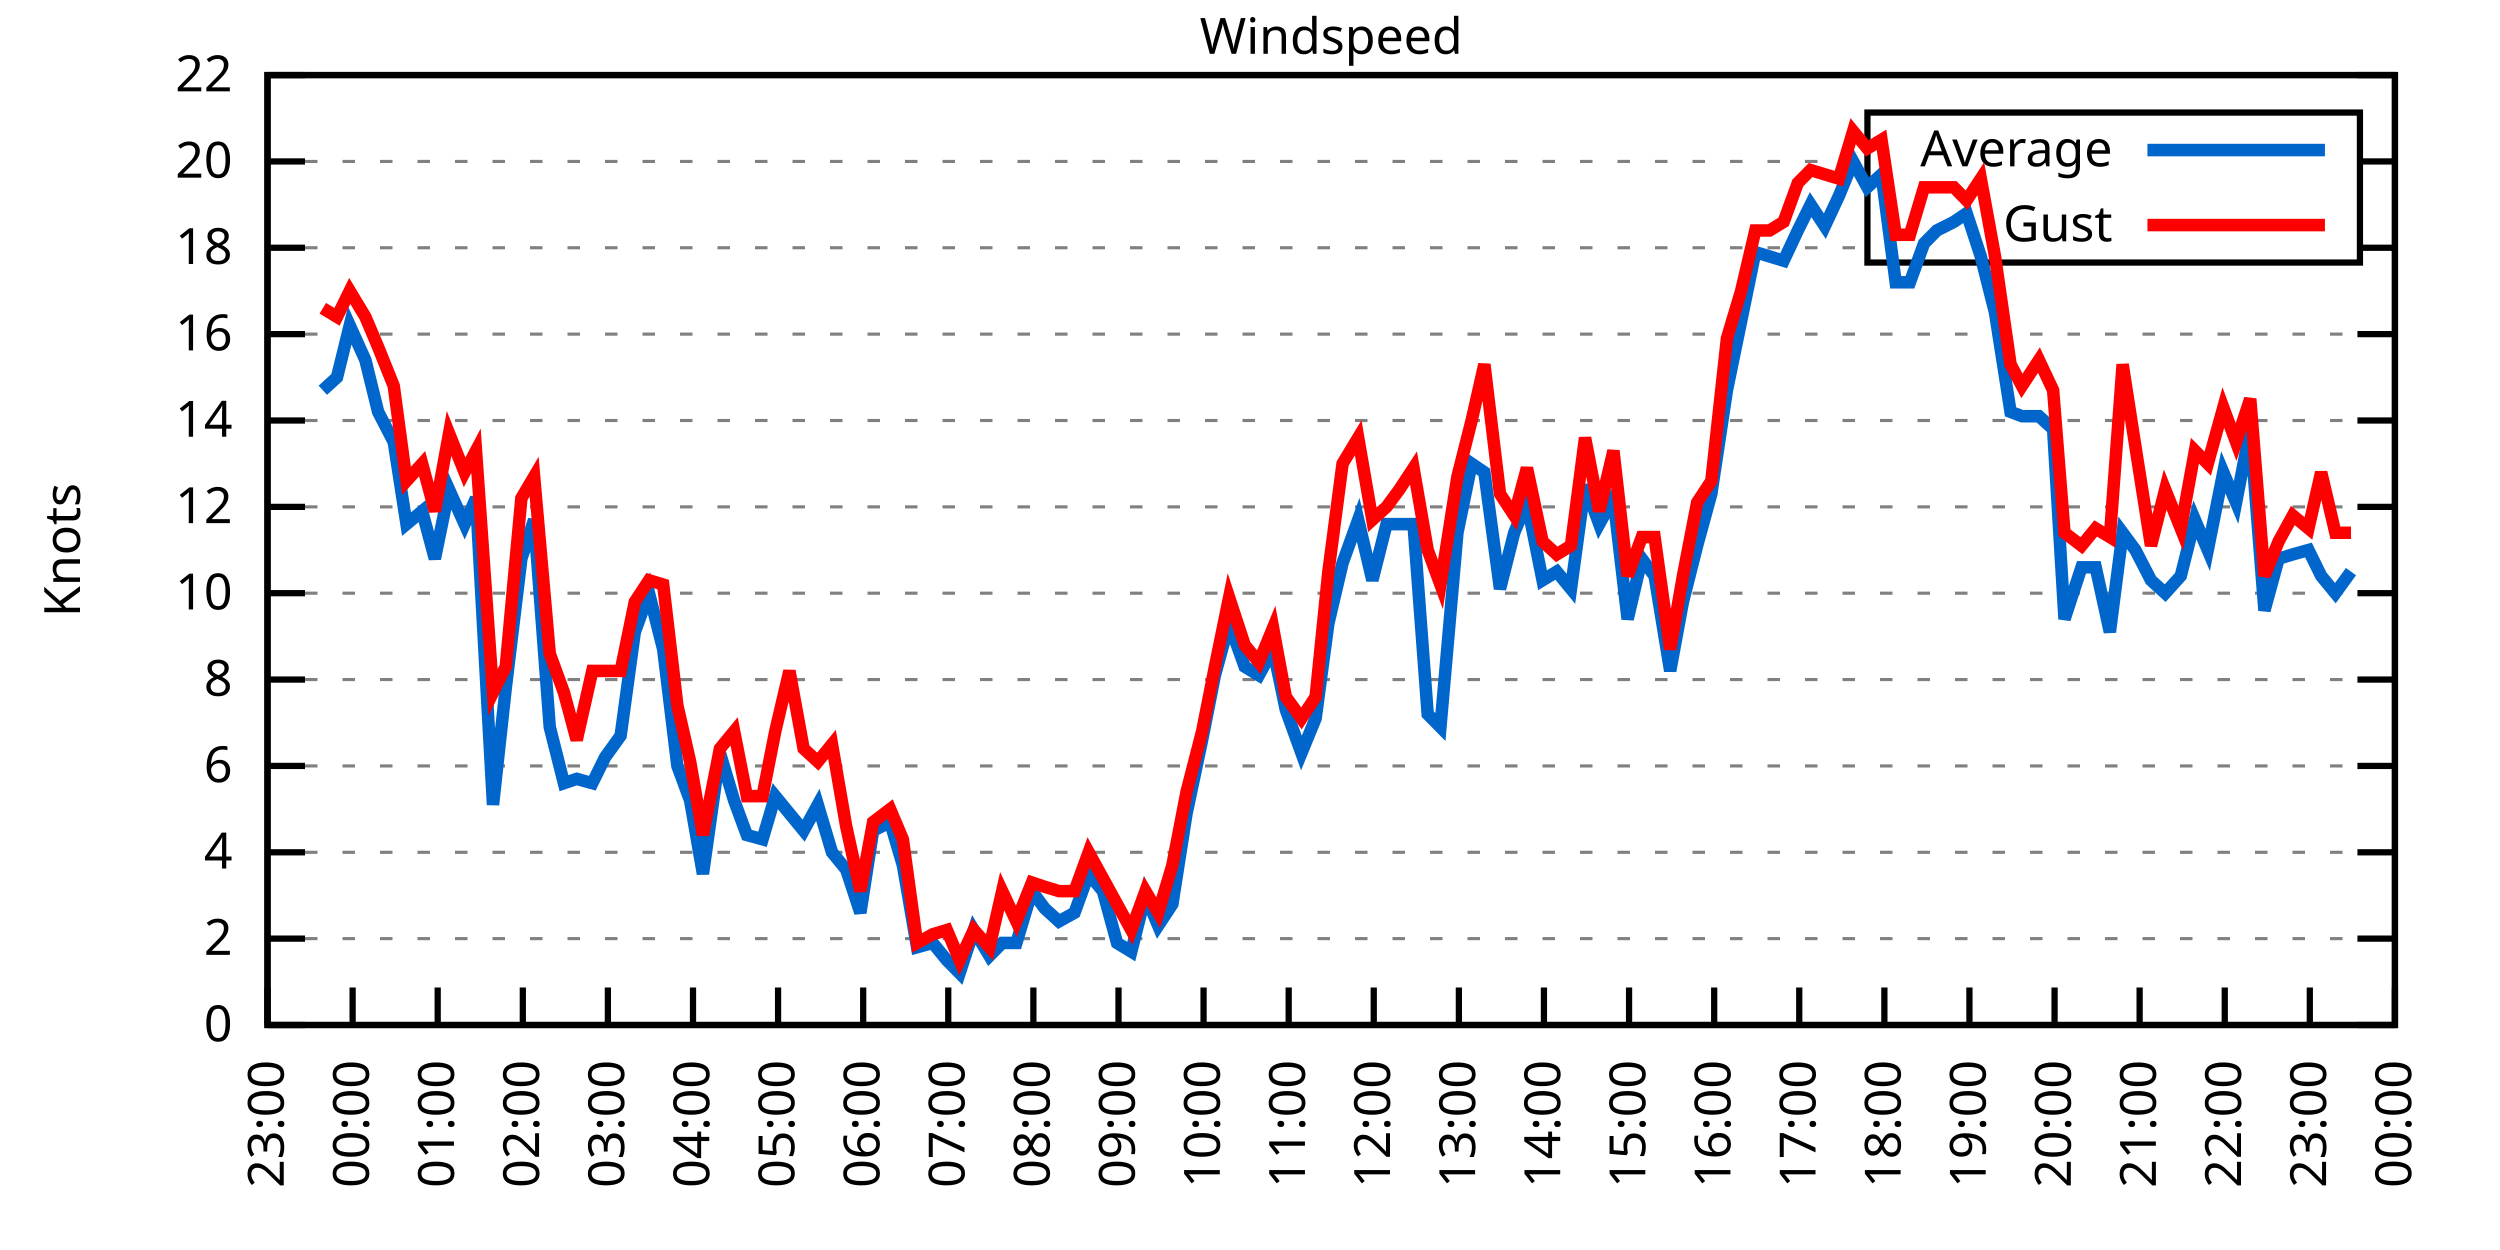
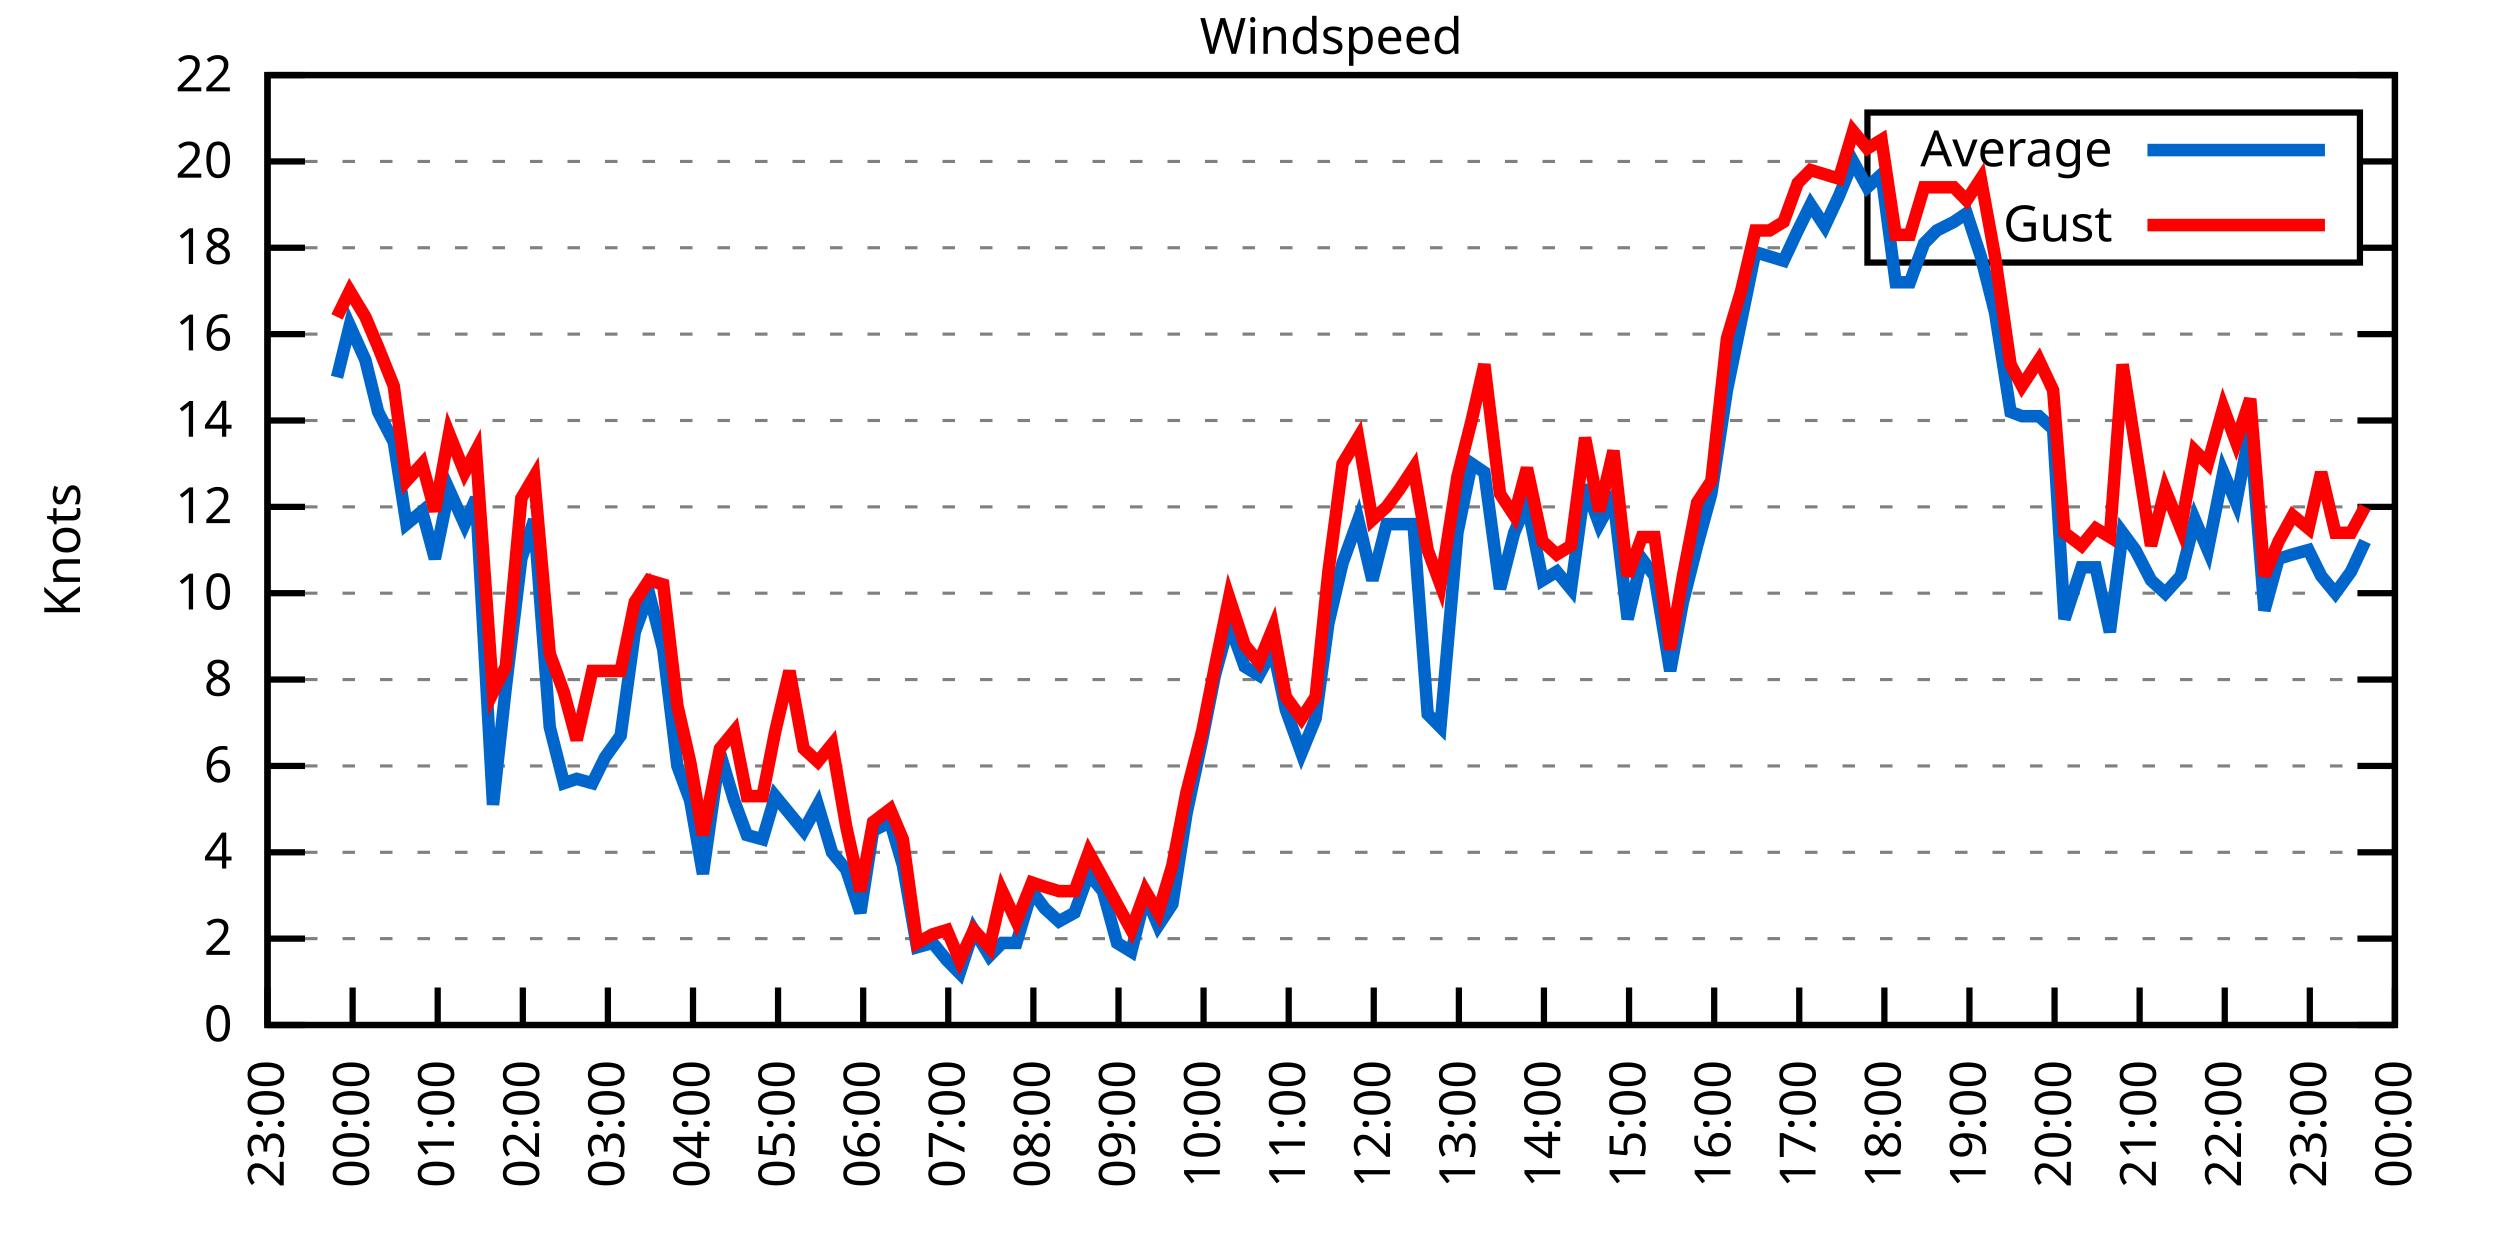
<svg xmlns="http://www.w3.org/2000/svg" xmlns:xlink="http://www.w3.org/1999/xlink" width="400" height="200" viewBox="0 0 400 200">
  <g id="gnuplot_canvas">
    <rect x="0" y="0" width="400" height="200" fill="none" />
    <defs>
      <circle id="gpDot" r="0.5" stroke-width="0.5" stroke="currentColor" />
      <path id="gpPt0" stroke-width="0.333" stroke="currentColor" d="M-1,0 h2 M0,-1 v2" />
      <path id="gpPt1" stroke-width="0.333" stroke="currentColor" d="M-1,-1 L1,1 M1,-1 L-1,1" />
      <path id="gpPt2" stroke-width="0.333" stroke="currentColor" d="M-1,0 L1,0 M0,-1 L0,1 M-1,-1 L1,1 M-1,1 L1,-1" />
      <rect id="gpPt3" stroke-width="0.333" stroke="currentColor" x="-1" y="-1" width="2" height="2" />
      <rect id="gpPt4" stroke-width="0.333" stroke="currentColor" fill="currentColor" x="-1" y="-1" width="2" height="2" />
      <circle id="gpPt5" stroke-width="0.333" stroke="currentColor" cx="0" cy="0" r="1" />
      <use xlink:href="#gpPt5" id="gpPt6" fill="currentColor" stroke="none" />
      <path id="gpPt7" stroke-width="0.333" stroke="currentColor" d="M0,-1.33 L-1.33,0.67 L1.33,0.67 z" />
      <use xlink:href="#gpPt7" id="gpPt8" fill="currentColor" stroke="none" />
      <use xlink:href="#gpPt7" id="gpPt9" stroke="currentColor" transform="rotate(180)" />
      <use xlink:href="#gpPt9" id="gpPt10" fill="currentColor" stroke="none" />
      <use xlink:href="#gpPt3" id="gpPt11" stroke="currentColor" transform="rotate(45)" />
      <use xlink:href="#gpPt11" id="gpPt12" fill="currentColor" stroke="none" />
      <path id="gpPt13" stroke-width="0.333" stroke="currentColor" d="M0,1.330 L1.265,0.411 L0.782,-1.067 L-0.782,-1.076 L-1.265,0.411 z" />
      <use xlink:href="#gpPt13" id="gpPt14" fill="currentColor" stroke="none" />
      <filter id="textbox" filterUnits="objectBoundingBox" x="0" y="0" height="1" width="1">
        <feFlood flood-color="white" flood-opacity="1" result="bgnd" />
        <feComposite in="SourceGraphic" in2="bgnd" operator="atop" />
      </filter>
      <filter id="greybox" filterUnits="objectBoundingBox" x="0" y="0" height="1" width="1">
        <feFlood flood-color="lightgrey" flood-opacity="1" result="grey" />
        <feComposite in="SourceGraphic" in2="grey" operator="atop" />
      </filter>
    </defs>
    <g fill="none" color="white" stroke="currentColor" stroke-width="1.00" stroke-linecap="butt" stroke-linejoin="miter">
</g>
    <g fill="none" color="black" stroke="currentColor" stroke-width="1.00" stroke-linecap="butt" stroke-linejoin="miter">
      <g stroke="none" shape-rendering="crispEdges">
        <polygon fill="rgb(255, 255, 255)" points="42.80,164.00 383.18,164.00 383.18,12.02 42.80,12.02 " />
      </g>
    </g>
    <g fill="none" color="black" stroke="currentColor" stroke-width="1.00" stroke-linecap="butt" stroke-linejoin="miter">
</g>
    <g fill="none" color="black" stroke="black" stroke-width="0.50" stroke-linecap="butt" stroke-linejoin="miter">
</g>
    <g fill="none" color="gray" stroke="currentColor" stroke-width="0.50" stroke-linecap="butt" stroke-linejoin="miter">
      <path stroke="gray" stroke-dasharray="2,4" class="gridline" d="M42.80,164.00 L383.19,164.00  " />
    </g>
    <g fill="none" color="gray" stroke="gray" stroke-width="1.00" stroke-linecap="butt" stroke-linejoin="miter">
</g>
    <g fill="none" color="black" stroke="currentColor" stroke-width="1.00" stroke-linecap="butt" stroke-linejoin="miter">
      <path stroke="black" d="M42.80,164.00 L48.80,164.00 M383.19,164.00 L377.19,164.00  " />
      <g transform="translate(37.20,166.60)" stroke="none" fill="black" font-family="Sans" font-size="8.00" text-anchor="end">
        <text>
          <tspan font-family="Sans"> 0</tspan>
        </text>
      </g>
    </g>
    <g fill="none" color="black" stroke="currentColor" stroke-width="1.00" stroke-linecap="butt" stroke-linejoin="miter">
</g>
    <g fill="none" color="black" stroke="black" stroke-width="0.50" stroke-linecap="butt" stroke-linejoin="miter">
</g>
    <g fill="none" color="gray" stroke="currentColor" stroke-width="0.50" stroke-linecap="butt" stroke-linejoin="miter">
      <path stroke="gray" stroke-dasharray="2,4" class="gridline" d="M42.80,150.18 L383.19,150.18  " />
    </g>
    <g fill="none" color="gray" stroke="gray" stroke-width="1.00" stroke-linecap="butt" stroke-linejoin="miter">
</g>
    <g fill="none" color="black" stroke="currentColor" stroke-width="1.00" stroke-linecap="butt" stroke-linejoin="miter">
      <path stroke="black" d="M42.80,150.18 L48.80,150.18 M383.19,150.18 L377.19,150.18  " />
      <g transform="translate(37.20,152.78)" stroke="none" fill="black" font-family="Sans" font-size="8.00" text-anchor="end">
        <text>
          <tspan font-family="Sans"> 2</tspan>
        </text>
      </g>
    </g>
    <g fill="none" color="black" stroke="currentColor" stroke-width="1.00" stroke-linecap="butt" stroke-linejoin="miter">
</g>
    <g fill="none" color="black" stroke="black" stroke-width="0.50" stroke-linecap="butt" stroke-linejoin="miter">
</g>
    <g fill="none" color="gray" stroke="currentColor" stroke-width="0.50" stroke-linecap="butt" stroke-linejoin="miter">
      <path stroke="gray" stroke-dasharray="2,4" class="gridline" d="M42.80,136.37 L383.19,136.37  " />
    </g>
    <g fill="none" color="gray" stroke="gray" stroke-width="1.00" stroke-linecap="butt" stroke-linejoin="miter">
</g>
    <g fill="none" color="black" stroke="currentColor" stroke-width="1.00" stroke-linecap="butt" stroke-linejoin="miter">
      <path stroke="black" d="M42.80,136.37 L48.80,136.37 M383.19,136.37 L377.19,136.37  " />
      <g transform="translate(37.20,138.97)" stroke="none" fill="black" font-family="Sans" font-size="8.00" text-anchor="end">
        <text>
          <tspan font-family="Sans"> 4</tspan>
        </text>
      </g>
    </g>
    <g fill="none" color="black" stroke="currentColor" stroke-width="1.00" stroke-linecap="butt" stroke-linejoin="miter">
</g>
    <g fill="none" color="black" stroke="black" stroke-width="0.50" stroke-linecap="butt" stroke-linejoin="miter">
</g>
    <g fill="none" color="gray" stroke="currentColor" stroke-width="0.50" stroke-linecap="butt" stroke-linejoin="miter">
      <path stroke="gray" stroke-dasharray="2,4" class="gridline" d="M42.80,122.55 L383.19,122.55  " />
    </g>
    <g fill="none" color="gray" stroke="gray" stroke-width="1.00" stroke-linecap="butt" stroke-linejoin="miter">
</g>
    <g fill="none" color="black" stroke="currentColor" stroke-width="1.00" stroke-linecap="butt" stroke-linejoin="miter">
      <path stroke="black" d="M42.80,122.55 L48.80,122.55 M383.19,122.55 L377.19,122.55  " />
      <g transform="translate(37.20,125.15)" stroke="none" fill="black" font-family="Sans" font-size="8.00" text-anchor="end">
        <text>
          <tspan font-family="Sans"> 6</tspan>
        </text>
      </g>
    </g>
    <g fill="none" color="black" stroke="currentColor" stroke-width="1.00" stroke-linecap="butt" stroke-linejoin="miter">
</g>
    <g fill="none" color="black" stroke="black" stroke-width="0.50" stroke-linecap="butt" stroke-linejoin="miter">
</g>
    <g fill="none" color="gray" stroke="currentColor" stroke-width="0.50" stroke-linecap="butt" stroke-linejoin="miter">
      <path stroke="gray" stroke-dasharray="2,4" class="gridline" d="M42.80,108.73 L383.19,108.73  " />
    </g>
    <g fill="none" color="gray" stroke="gray" stroke-width="1.00" stroke-linecap="butt" stroke-linejoin="miter">
</g>
    <g fill="none" color="black" stroke="currentColor" stroke-width="1.00" stroke-linecap="butt" stroke-linejoin="miter">
      <path stroke="black" d="M42.80,108.73 L48.80,108.73 M383.19,108.73 L377.19,108.73  " />
      <g transform="translate(37.20,111.33)" stroke="none" fill="black" font-family="Sans" font-size="8.00" text-anchor="end">
        <text>
          <tspan font-family="Sans"> 8</tspan>
        </text>
      </g>
    </g>
    <g fill="none" color="black" stroke="currentColor" stroke-width="1.00" stroke-linecap="butt" stroke-linejoin="miter">
</g>
    <g fill="none" color="black" stroke="black" stroke-width="0.50" stroke-linecap="butt" stroke-linejoin="miter">
</g>
    <g fill="none" color="gray" stroke="currentColor" stroke-width="0.50" stroke-linecap="butt" stroke-linejoin="miter">
      <path stroke="gray" stroke-dasharray="2,4" class="gridline" d="M42.80,94.91 L383.19,94.91  " />
    </g>
    <g fill="none" color="gray" stroke="gray" stroke-width="1.00" stroke-linecap="butt" stroke-linejoin="miter">
</g>
    <g fill="none" color="black" stroke="currentColor" stroke-width="1.00" stroke-linecap="butt" stroke-linejoin="miter">
      <path stroke="black" d="M42.80,94.91 L48.80,94.91 M383.19,94.91 L377.19,94.91  " />
      <g transform="translate(37.20,97.51)" stroke="none" fill="black" font-family="Sans" font-size="8.00" text-anchor="end">
        <text>
          <tspan font-family="Sans"> 10</tspan>
        </text>
      </g>
    </g>
    <g fill="none" color="black" stroke="currentColor" stroke-width="1.00" stroke-linecap="butt" stroke-linejoin="miter">
</g>
    <g fill="none" color="black" stroke="black" stroke-width="0.50" stroke-linecap="butt" stroke-linejoin="miter">
</g>
    <g fill="none" color="gray" stroke="currentColor" stroke-width="0.50" stroke-linecap="butt" stroke-linejoin="miter">
      <path stroke="gray" stroke-dasharray="2,4" class="gridline" d="M42.80,81.10 L383.19,81.10  " />
    </g>
    <g fill="none" color="gray" stroke="gray" stroke-width="1.00" stroke-linecap="butt" stroke-linejoin="miter">
</g>
    <g fill="none" color="black" stroke="currentColor" stroke-width="1.00" stroke-linecap="butt" stroke-linejoin="miter">
      <path stroke="black" d="M42.80,81.10 L48.80,81.10 M383.19,81.10 L377.19,81.10  " />
      <g transform="translate(37.20,83.70)" stroke="none" fill="black" font-family="Sans" font-size="8.00" text-anchor="end">
        <text>
          <tspan font-family="Sans"> 12</tspan>
        </text>
      </g>
    </g>
    <g fill="none" color="black" stroke="currentColor" stroke-width="1.00" stroke-linecap="butt" stroke-linejoin="miter">
</g>
    <g fill="none" color="black" stroke="black" stroke-width="0.50" stroke-linecap="butt" stroke-linejoin="miter">
</g>
    <g fill="none" color="gray" stroke="currentColor" stroke-width="0.50" stroke-linecap="butt" stroke-linejoin="miter">
      <path stroke="gray" stroke-dasharray="2,4" class="gridline" d="M42.80,67.28 L383.19,67.28  " />
    </g>
    <g fill="none" color="gray" stroke="gray" stroke-width="1.00" stroke-linecap="butt" stroke-linejoin="miter">
</g>
    <g fill="none" color="black" stroke="currentColor" stroke-width="1.00" stroke-linecap="butt" stroke-linejoin="miter">
      <path stroke="black" d="M42.80,67.28 L48.80,67.28 M383.19,67.28 L377.19,67.28  " />
      <g transform="translate(37.20,69.88)" stroke="none" fill="black" font-family="Sans" font-size="8.00" text-anchor="end">
        <text>
          <tspan font-family="Sans"> 14</tspan>
        </text>
      </g>
    </g>
    <g fill="none" color="black" stroke="currentColor" stroke-width="1.00" stroke-linecap="butt" stroke-linejoin="miter">
</g>
    <g fill="none" color="black" stroke="black" stroke-width="0.50" stroke-linecap="butt" stroke-linejoin="miter">
</g>
    <g fill="none" color="gray" stroke="currentColor" stroke-width="0.50" stroke-linecap="butt" stroke-linejoin="miter">
      <path stroke="gray" stroke-dasharray="2,4" class="gridline" d="M42.80,53.46 L383.19,53.46  " />
    </g>
    <g fill="none" color="gray" stroke="gray" stroke-width="1.00" stroke-linecap="butt" stroke-linejoin="miter">
</g>
    <g fill="none" color="black" stroke="currentColor" stroke-width="1.00" stroke-linecap="butt" stroke-linejoin="miter">
      <path stroke="black" d="M42.80,53.46 L48.80,53.46 M383.19,53.46 L377.19,53.46  " />
      <g transform="translate(37.20,56.06)" stroke="none" fill="black" font-family="Sans" font-size="8.00" text-anchor="end">
        <text>
          <tspan font-family="Sans"> 16</tspan>
        </text>
      </g>
    </g>
    <g fill="none" color="black" stroke="currentColor" stroke-width="1.00" stroke-linecap="butt" stroke-linejoin="miter">
</g>
    <g fill="none" color="black" stroke="black" stroke-width="0.50" stroke-linecap="butt" stroke-linejoin="miter">
</g>
    <g fill="none" color="gray" stroke="currentColor" stroke-width="0.50" stroke-linecap="butt" stroke-linejoin="miter">
      <path stroke="gray" stroke-dasharray="2,4" class="gridline" d="M42.80,39.64 L298.79,39.64 M377.59,39.64 L383.19,39.64  " />
    </g>
    <g fill="none" color="gray" stroke="gray" stroke-width="1.00" stroke-linecap="butt" stroke-linejoin="miter">
</g>
    <g fill="none" color="black" stroke="currentColor" stroke-width="1.00" stroke-linecap="butt" stroke-linejoin="miter">
      <path stroke="black" d="M42.80,39.64 L48.80,39.64 M383.19,39.64 L377.19,39.64  " />
      <g transform="translate(37.20,42.24)" stroke="none" fill="black" font-family="Sans" font-size="8.00" text-anchor="end">
        <text>
          <tspan font-family="Sans"> 18</tspan>
        </text>
      </g>
    </g>
    <g fill="none" color="black" stroke="currentColor" stroke-width="1.00" stroke-linecap="butt" stroke-linejoin="miter">
</g>
    <g fill="none" color="black" stroke="black" stroke-width="0.50" stroke-linecap="butt" stroke-linejoin="miter">
</g>
    <g fill="none" color="gray" stroke="currentColor" stroke-width="0.50" stroke-linecap="butt" stroke-linejoin="miter">
      <path stroke="gray" stroke-dasharray="2,4" class="gridline" d="M42.80,25.83 L298.79,25.83 M377.59,25.83 L383.19,25.83  " />
    </g>
    <g fill="none" color="gray" stroke="gray" stroke-width="1.00" stroke-linecap="butt" stroke-linejoin="miter">
</g>
    <g fill="none" color="black" stroke="currentColor" stroke-width="1.00" stroke-linecap="butt" stroke-linejoin="miter">
      <path stroke="black" d="M42.80,25.83 L48.80,25.83 M383.19,25.83 L377.19,25.83  " />
      <g transform="translate(37.20,28.43)" stroke="none" fill="black" font-family="Sans" font-size="8.00" text-anchor="end">
        <text>
          <tspan font-family="Sans"> 20</tspan>
        </text>
      </g>
    </g>
    <g fill="none" color="black" stroke="currentColor" stroke-width="1.00" stroke-linecap="butt" stroke-linejoin="miter">
</g>
    <g fill="none" color="black" stroke="black" stroke-width="0.50" stroke-linecap="butt" stroke-linejoin="miter">
</g>
    <g fill="none" color="gray" stroke="currentColor" stroke-width="0.50" stroke-linecap="butt" stroke-linejoin="miter">
      <path stroke="gray" stroke-dasharray="2,4" class="gridline" d="M42.80,12.01 L383.19,12.01  " />
    </g>
    <g fill="none" color="gray" stroke="gray" stroke-width="1.00" stroke-linecap="butt" stroke-linejoin="miter">
</g>
    <g fill="none" color="black" stroke="currentColor" stroke-width="1.00" stroke-linecap="butt" stroke-linejoin="miter">
      <path stroke="black" d="M42.80,12.01 L48.80,12.01 M383.19,12.01 L377.19,12.01  " />
      <g transform="translate(37.20,14.61)" stroke="none" fill="black" font-family="Sans" font-size="8.00" text-anchor="end">
        <text>
          <tspan font-family="Sans"> 22</tspan>
        </text>
      </g>
    </g>
    <g fill="none" color="black" stroke="currentColor" stroke-width="1.00" stroke-linecap="butt" stroke-linejoin="miter">
      <path stroke="black" d="M42.80,164.00 L42.80,158.00  " />
      <g transform="translate(45.40,169.60) rotate(270.00)" stroke="none" fill="black" font-family="Sans" font-size="8.00" text-anchor="end">
        <text>
          <tspan font-family="Sans">23:00</tspan>
        </text>
      </g>
    </g>
    <g fill="none" color="black" stroke="currentColor" stroke-width="1.00" stroke-linecap="butt" stroke-linejoin="miter">
      <path stroke="black" d="M56.42,164.00 L56.42,158.00  " />
      <g transform="translate(59.02,169.60) rotate(270.00)" stroke="none" fill="black" font-family="Sans" font-size="8.00" text-anchor="end">
        <text>
          <tspan font-family="Sans">00:00</tspan>
        </text>
      </g>
    </g>
    <g fill="none" color="black" stroke="currentColor" stroke-width="1.00" stroke-linecap="butt" stroke-linejoin="miter">
      <path stroke="black" d="M70.03,164.00 L70.03,158.00  " />
      <g transform="translate(72.63,169.60) rotate(270.00)" stroke="none" fill="black" font-family="Sans" font-size="8.00" text-anchor="end">
        <text>
          <tspan font-family="Sans">01:00</tspan>
        </text>
      </g>
    </g>
    <g fill="none" color="black" stroke="currentColor" stroke-width="1.00" stroke-linecap="butt" stroke-linejoin="miter">
      <path stroke="black" d="M83.65,164.00 L83.65,158.00  " />
      <g transform="translate(86.25,169.60) rotate(270.00)" stroke="none" fill="black" font-family="Sans" font-size="8.00" text-anchor="end">
        <text>
          <tspan font-family="Sans">02:00</tspan>
        </text>
      </g>
    </g>
    <g fill="none" color="black" stroke="currentColor" stroke-width="1.00" stroke-linecap="butt" stroke-linejoin="miter">
      <path stroke="black" d="M97.26,164.00 L97.26,158.00  " />
      <g transform="translate(99.86,169.60) rotate(270.00)" stroke="none" fill="black" font-family="Sans" font-size="8.00" text-anchor="end">
        <text>
          <tspan font-family="Sans">03:00</tspan>
        </text>
      </g>
    </g>
    <g fill="none" color="black" stroke="currentColor" stroke-width="1.00" stroke-linecap="butt" stroke-linejoin="miter">
      <path stroke="black" d="M110.88,164.00 L110.88,158.00  " />
      <g transform="translate(113.48,169.60) rotate(270.00)" stroke="none" fill="black" font-family="Sans" font-size="8.00" text-anchor="end">
        <text>
          <tspan font-family="Sans">04:00</tspan>
        </text>
      </g>
    </g>
    <g fill="none" color="black" stroke="currentColor" stroke-width="1.00" stroke-linecap="butt" stroke-linejoin="miter">
      <path stroke="black" d="M124.49,164.00 L124.49,158.00  " />
      <g transform="translate(127.09,169.60) rotate(270.00)" stroke="none" fill="black" font-family="Sans" font-size="8.00" text-anchor="end">
        <text>
          <tspan font-family="Sans">05:00</tspan>
        </text>
      </g>
    </g>
    <g fill="none" color="black" stroke="currentColor" stroke-width="1.00" stroke-linecap="butt" stroke-linejoin="miter">
      <path stroke="black" d="M138.11,164.00 L138.11,158.00  " />
      <g transform="translate(140.71,169.60) rotate(270.00)" stroke="none" fill="black" font-family="Sans" font-size="8.00" text-anchor="end">
        <text>
          <tspan font-family="Sans">06:00</tspan>
        </text>
      </g>
    </g>
    <g fill="none" color="black" stroke="currentColor" stroke-width="1.00" stroke-linecap="butt" stroke-linejoin="miter">
      <path stroke="black" d="M151.72,164.00 L151.72,158.00  " />
      <g transform="translate(154.32,169.60) rotate(270.00)" stroke="none" fill="black" font-family="Sans" font-size="8.00" text-anchor="end">
        <text>
          <tspan font-family="Sans">07:00</tspan>
        </text>
      </g>
    </g>
    <g fill="none" color="black" stroke="currentColor" stroke-width="1.00" stroke-linecap="butt" stroke-linejoin="miter">
      <path stroke="black" d="M165.34,164.00 L165.34,158.00  " />
      <g transform="translate(167.94,169.60) rotate(270.00)" stroke="none" fill="black" font-family="Sans" font-size="8.00" text-anchor="end">
        <text>
          <tspan font-family="Sans">08:00</tspan>
        </text>
      </g>
    </g>
    <g fill="none" color="black" stroke="currentColor" stroke-width="1.00" stroke-linecap="butt" stroke-linejoin="miter">
      <path stroke="black" d="M178.96,164.00 L178.96,158.00  " />
      <g transform="translate(181.56,169.60) rotate(270.00)" stroke="none" fill="black" font-family="Sans" font-size="8.00" text-anchor="end">
        <text>
          <tspan font-family="Sans">09:00</tspan>
        </text>
      </g>
    </g>
    <g fill="none" color="black" stroke="currentColor" stroke-width="1.00" stroke-linecap="butt" stroke-linejoin="miter">
      <path stroke="black" d="M192.57,164.00 L192.57,158.00  " />
      <g transform="translate(195.17,169.60) rotate(270.00)" stroke="none" fill="black" font-family="Sans" font-size="8.00" text-anchor="end">
        <text>
          <tspan font-family="Sans">10:00</tspan>
        </text>
      </g>
    </g>
    <g fill="none" color="black" stroke="currentColor" stroke-width="1.00" stroke-linecap="butt" stroke-linejoin="miter">
      <path stroke="black" d="M206.19,164.00 L206.19,158.00  " />
      <g transform="translate(208.79,169.60) rotate(270.00)" stroke="none" fill="black" font-family="Sans" font-size="8.00" text-anchor="end">
        <text>
          <tspan font-family="Sans">11:00</tspan>
        </text>
      </g>
    </g>
    <g fill="none" color="black" stroke="currentColor" stroke-width="1.00" stroke-linecap="butt" stroke-linejoin="miter">
      <path stroke="black" d="M219.80,164.00 L219.80,158.00  " />
      <g transform="translate(222.40,169.60) rotate(270.00)" stroke="none" fill="black" font-family="Sans" font-size="8.00" text-anchor="end">
        <text>
          <tspan font-family="Sans">12:00</tspan>
        </text>
      </g>
    </g>
    <g fill="none" color="black" stroke="currentColor" stroke-width="1.00" stroke-linecap="butt" stroke-linejoin="miter">
      <path stroke="black" d="M233.42,164.00 L233.42,158.00  " />
      <g transform="translate(236.02,169.60) rotate(270.00)" stroke="none" fill="black" font-family="Sans" font-size="8.00" text-anchor="end">
        <text>
          <tspan font-family="Sans">13:00</tspan>
        </text>
      </g>
    </g>
    <g fill="none" color="black" stroke="currentColor" stroke-width="1.00" stroke-linecap="butt" stroke-linejoin="miter">
      <path stroke="black" d="M247.03,164.00 L247.03,158.00  " />
      <g transform="translate(249.63,169.60) rotate(270.00)" stroke="none" fill="black" font-family="Sans" font-size="8.00" text-anchor="end">
        <text>
          <tspan font-family="Sans">14:00</tspan>
        </text>
      </g>
    </g>
    <g fill="none" color="black" stroke="currentColor" stroke-width="1.00" stroke-linecap="butt" stroke-linejoin="miter">
      <path stroke="black" d="M260.65,164.00 L260.65,158.00  " />
      <g transform="translate(263.25,169.60) rotate(270.00)" stroke="none" fill="black" font-family="Sans" font-size="8.00" text-anchor="end">
        <text>
          <tspan font-family="Sans">15:00</tspan>
        </text>
      </g>
    </g>
    <g fill="none" color="black" stroke="currentColor" stroke-width="1.00" stroke-linecap="butt" stroke-linejoin="miter">
      <path stroke="black" d="M274.27,164.00 L274.27,158.00  " />
      <g transform="translate(276.87,169.60) rotate(270.00)" stroke="none" fill="black" font-family="Sans" font-size="8.00" text-anchor="end">
        <text>
          <tspan font-family="Sans">16:00</tspan>
        </text>
      </g>
    </g>
    <g fill="none" color="black" stroke="currentColor" stroke-width="1.00" stroke-linecap="butt" stroke-linejoin="miter">
      <path stroke="black" d="M287.88,164.00 L287.88,158.00  " />
      <g transform="translate(290.48,169.60) rotate(270.00)" stroke="none" fill="black" font-family="Sans" font-size="8.00" text-anchor="end">
        <text>
          <tspan font-family="Sans">17:00</tspan>
        </text>
      </g>
    </g>
    <g fill="none" color="black" stroke="currentColor" stroke-width="1.00" stroke-linecap="butt" stroke-linejoin="miter">
      <path stroke="black" d="M301.50,164.00 L301.50,158.00  " />
      <g transform="translate(304.10,169.60) rotate(270.00)" stroke="none" fill="black" font-family="Sans" font-size="8.00" text-anchor="end">
        <text>
          <tspan font-family="Sans">18:00</tspan>
        </text>
      </g>
    </g>
    <g fill="none" color="black" stroke="currentColor" stroke-width="1.00" stroke-linecap="butt" stroke-linejoin="miter">
      <path stroke="black" d="M315.11,164.00 L315.11,158.00  " />
      <g transform="translate(317.71,169.60) rotate(270.00)" stroke="none" fill="black" font-family="Sans" font-size="8.00" text-anchor="end">
        <text>
          <tspan font-family="Sans">19:00</tspan>
        </text>
      </g>
    </g>
    <g fill="none" color="black" stroke="currentColor" stroke-width="1.00" stroke-linecap="butt" stroke-linejoin="miter">
      <path stroke="black" d="M328.73,164.00 L328.73,158.00  " />
      <g transform="translate(331.33,169.60) rotate(270.00)" stroke="none" fill="black" font-family="Sans" font-size="8.00" text-anchor="end">
        <text>
          <tspan font-family="Sans">20:00</tspan>
        </text>
      </g>
    </g>
    <g fill="none" color="black" stroke="currentColor" stroke-width="1.00" stroke-linecap="butt" stroke-linejoin="miter">
      <path stroke="black" d="M342.34,164.00 L342.34,158.00  " />
      <g transform="translate(344.94,169.60) rotate(270.00)" stroke="none" fill="black" font-family="Sans" font-size="8.00" text-anchor="end">
        <text>
          <tspan font-family="Sans">21:00</tspan>
        </text>
      </g>
    </g>
    <g fill="none" color="black" stroke="currentColor" stroke-width="1.00" stroke-linecap="butt" stroke-linejoin="miter">
      <path stroke="black" d="M355.96,164.00 L355.96,158.00  " />
      <g transform="translate(358.56,169.60) rotate(270.00)" stroke="none" fill="black" font-family="Sans" font-size="8.00" text-anchor="end">
        <text>
          <tspan font-family="Sans">22:00</tspan>
        </text>
      </g>
    </g>
    <g fill="none" color="black" stroke="currentColor" stroke-width="1.00" stroke-linecap="butt" stroke-linejoin="miter">
      <path stroke="black" d="M369.57,164.00 L369.57,158.00  " />
      <g transform="translate(372.17,169.60) rotate(270.00)" stroke="none" fill="black" font-family="Sans" font-size="8.00" text-anchor="end">
        <text>
          <tspan font-family="Sans">23:00</tspan>
        </text>
      </g>
    </g>
    <g fill="none" color="black" stroke="currentColor" stroke-width="1.00" stroke-linecap="butt" stroke-linejoin="miter">
      <path stroke="black" d="M383.19,164.00 L383.19,158.00  " />
      <g transform="translate(385.79,169.60) rotate(270.00)" stroke="none" fill="black" font-family="Sans" font-size="8.00" text-anchor="end">
        <text>
          <tspan font-family="Sans">00:00</tspan>
        </text>
      </g>
    </g>
    <g fill="none" color="black" stroke="currentColor" stroke-width="1.00" stroke-linecap="butt" stroke-linejoin="miter">
</g>
    <g fill="none" color="black" stroke="currentColor" stroke-width="1.00" stroke-linecap="butt" stroke-linejoin="miter">
      <path stroke="black" d="M42.80,12.01 L42.80,164.00 L383.19,164.00 L383.19,12.01 L42.80,12.01 Z  " />
    </g>
    <g fill="none" color="black" stroke="currentColor" stroke-width="1.00" stroke-linecap="butt" stroke-linejoin="miter">
</g>
    <g fill="none" color="black" stroke="currentColor" stroke-width="1.00" stroke-linecap="butt" stroke-linejoin="miter">
      <path stroke="black" d="M298.79,42.01 L298.79,18.01 L377.59,18.01 L377.59,42.01 L298.79,42.01 Z  " />
    </g>
    <g id="Windspeed_plot_1">
      <g fill="none" color="white" stroke="black" stroke-width="2.00" stroke-linecap="butt" stroke-linejoin="miter">
</g>
      <g fill="none" color="black" stroke="currentColor" stroke-width="2.00" stroke-linecap="butt" stroke-linejoin="miter">
        <g transform="translate(337.99,26.61)" stroke="none" fill="black" font-family="Sans" font-size="8.00" text-anchor="end">
          <text>
            <tspan font-family="Sans">Average</tspan>
          </text>
        </g>
      </g>
      <g fill="none" color="black" stroke="currentColor" stroke-width="2.00" stroke-linecap="butt" stroke-linejoin="miter">
-         <path stroke="rgb(  0, 102, 204)" d="M343.59,24.01 L371.99,24.01 M51.65,62.44 L53.92,60.37 L55.96,52.08 L58.46,57.61 L60.50,65.90 L63.00,70.73   L65.04,83.86 L67.54,81.79 L69.58,89.39 L71.85,78.33 L74.34,83.86 L76.16,79.71 L78.88,128.77 L80.92,110.11   L83.42,89.39 L85.46,83.17 L87.96,116.33 L90.23,125.31 L92.27,124.62 L94.77,125.31 L96.81,121.17 L99.30,117.71   L101.57,101.13 L103.84,94.91 L106.11,103.89 L108.38,122.55 L110.42,128.08 L112.47,139.82 L115.19,120.48 L117.46,128.08   L119.50,133.60 L122.00,134.29 L124.04,127.38 L126.31,130.15 L128.58,132.91 L130.85,128.77 L133.12,136.37 L135.39,139.13   L137.66,146.04 L139.70,132.91 L142.42,131.53 L144.46,138.44 L146.73,151.56 L149.23,150.87 L151.50,153.64 L153.54,155.71   L155.81,148.80 L158.31,152.95 L160.35,150.87 L162.62,150.87 L165.11,142.58 L167.16,145.35 L169.43,147.42 L171.92,146.04   L174.19,139.82 L176.46,142.58 L178.73,150.87 L181.00,152.26 L183.27,143.27 L185.31,148.11 L187.58,144.66 L189.85,130.15   L192.34,118.40 L194.39,108.04 L196.66,99.75 L199.15,106.66 L201.42,108.04 L203.69,103.89 L205.73,113.57 L208.23,120.48   L210.50,114.95 L212.54,99.75 L214.81,90.08 L217.31,83.17 L219.58,92.84 L221.85,83.86 L223.89,83.86 L226.16,83.86   L228.43,114.26 L230.47,116.33 L233.19,85.24 L235.46,74.19 L237.50,75.57 L240.00,94.22 L242.27,85.24 L244.31,80.41   L246.81,92.84 L249.08,91.46 L251.35,94.22 L253.61,77.64 L255.88,83.86 L258.15,79.71 L260.42,99.06 L262.69,89.39   L264.73,92.15 L267.23,107.35 L269.27,96.30 L271.54,87.31 L273.81,79.02 L276.31,62.44 L278.58,51.39 L280.85,40.34   L283.12,41.03 L285.38,41.72 L287.65,36.88 L289.70,32.74 L291.97,36.19 L294.23,31.35 L296.50,25.83 L298.77,29.97   L301.04,27.90 L303.31,45.17 L305.58,45.17 L307.85,38.95 L309.89,36.88 L312.62,35.50 L314.66,34.12 L316.93,41.03   L319.20,50.01 L321.69,65.90 L323.51,66.59 L326.23,66.59 L328.50,68.66 L330.32,99.06 L333.04,90.77 L335.31,90.77   L337.58,101.13 L339.62,85.24 L341.66,88.00 L344.16,92.84 L346.43,94.91 L348.92,92.15 L351.19,83.17 L353.24,88.00   L355.73,75.57 L357.77,80.41 L360.04,68.66 L362.31,97.68 L364.58,89.39 L366.85,88.70 L369.35,88.00 L371.39,92.15   L373.66,94.91 L376.16,91.46  " />
+         <path stroke="rgb(  0, 102, 204)" d="M343.59,24.01 L371.99,24.01 M53.92,60.37 L55.96,52.08 L58.46,57.61 L60.50,65.90 L63.00,70.73 L65.04,83.86   L67.54,81.79 L69.58,89.39 L71.85,78.33 L74.34,83.86 L76.16,79.71 L78.88,128.77 L80.92,110.11 L83.42,89.39   L85.46,83.17 L87.96,116.33 L90.23,125.31 L92.27,124.62 L94.77,125.31 L96.81,121.17 L99.30,117.71 L101.57,101.13   L103.84,94.91 L106.11,103.89 L108.38,122.55 L110.42,128.08 L112.47,139.82 L115.19,120.48 L117.46,128.08 L119.50,133.60   L122.00,134.29 L124.04,127.38 L126.31,130.15 L128.58,132.91 L130.85,128.77 L133.12,136.37 L135.39,139.13 L137.66,146.04   L139.70,132.91 L142.42,131.53 L144.46,138.44 L146.73,151.56 L149.23,150.87 L151.50,153.64 L153.54,155.71 L155.81,148.80   L158.31,152.95 L160.35,150.87 L162.62,150.87 L165.11,142.58 L167.16,145.35 L169.43,147.42 L171.92,146.04 L174.19,139.82   L176.46,142.58 L178.73,150.87 L181.00,152.26 L183.27,143.27 L185.31,148.11 L187.58,144.66 L189.85,130.15 L192.34,118.40   L194.39,108.04 L196.66,99.75 L199.15,106.66 L201.42,108.04 L203.69,103.89 L205.73,113.57 L208.23,120.48 L210.50,114.95   L212.54,99.75 L214.81,90.08 L217.31,83.17 L219.58,92.84 L221.85,83.86 L223.89,83.86 L226.16,83.86 L228.43,114.26   L230.47,116.33 L233.19,85.24 L235.46,74.19 L237.50,75.57 L240.00,94.22 L242.27,85.24 L244.31,80.41 L246.81,92.84   L249.08,91.46 L251.35,94.22 L253.61,77.64 L255.88,83.86 L258.15,79.71 L260.42,99.06 L262.69,89.39 L264.73,92.15   L267.23,107.35 L269.27,96.30 L271.54,87.31 L273.81,79.02 L276.31,62.44 L278.58,51.39 L280.85,40.34 L283.12,41.03   L285.38,41.72 L287.65,36.88 L289.70,32.74 L291.97,36.19 L294.23,31.35 L296.50,25.83 L298.77,29.97 L301.04,27.90   L303.31,45.17 L305.58,45.17 L307.85,38.95 L309.89,36.88 L312.62,35.50 L314.66,34.12 L316.93,41.03 L319.20,50.01   L321.69,65.90 L323.51,66.59 L326.23,66.59 L328.50,68.66 L330.32,99.06 L333.04,90.77 L335.31,90.77 L337.58,101.13   L339.62,85.24 L341.66,88.00 L344.16,92.84 L346.43,94.91 L348.92,92.15 L351.19,83.17 L353.24,88.00 L355.73,75.57   L357.77,80.41 L360.04,68.66 L362.31,97.68 L364.58,89.39 L366.85,88.70 L369.35,88.00 L371.39,92.15 L373.66,94.91   L376.16,91.46 L378.42,86.62  " />
      </g>
    </g>
    <g id="Windspeed_plot_2">
      <g fill="none" color="black" stroke="currentColor" stroke-width="2.00" stroke-linecap="butt" stroke-linejoin="miter">
        <g transform="translate(337.99,38.61)" stroke="none" fill="black" font-family="Sans" font-size="8.00" text-anchor="end">
          <text>
            <tspan font-family="Sans">Gust</tspan>
          </text>
        </g>
      </g>
      <g fill="none" color="black" stroke="currentColor" stroke-width="2.00" stroke-linecap="butt" stroke-linejoin="miter">
-         <path stroke="rgb(255,   0,   0)" d="M343.59,36.01 L371.99,36.01 M51.65,49.32 L53.92,50.70 L55.96,46.55 L58.46,50.70 L60.50,55.53 L63.00,61.75   L65.04,76.95 L67.54,74.19 L69.58,81.79 L71.85,69.35 L74.34,75.57 L76.16,72.12 L78.88,110.80 L80.92,106.66   L83.42,79.71 L85.46,76.26 L87.96,104.59 L90.23,110.80 L92.27,118.40 L94.77,107.35 L96.81,107.35 L99.30,107.35   L101.57,96.30 L103.84,92.84 L106.11,93.53 L108.38,112.88 L110.42,121.86 L112.47,133.60 L115.19,119.78 L117.46,117.02   L119.50,127.38 L122.00,127.38 L124.04,117.02 L126.31,107.35 L128.58,119.78 L130.85,121.86 L133.12,119.09 L135.39,132.22   L137.66,142.58 L139.70,131.53 L142.42,129.46 L144.46,134.29 L146.73,150.87 L149.23,149.49 L151.50,148.80 L153.54,153.64   L155.81,148.80 L158.31,151.56 L160.35,142.58 L162.62,147.42 L165.11,141.20 L167.16,141.89 L169.43,142.58 L171.92,142.58   L174.19,136.37 L176.46,140.51 L178.73,144.66 L181.00,148.80 L183.27,142.58 L185.31,146.04 L187.58,138.44 L189.85,126.69   L192.34,117.02 L194.39,106.66 L196.66,95.60 L199.15,103.20 L201.42,105.97 L203.69,100.44 L205.73,111.49 L208.23,114.95   L210.50,111.49 L212.54,91.46 L214.81,74.19 L217.31,70.04 L219.58,83.17 L221.85,81.10 L223.89,78.33 L226.16,74.88   L228.43,88.00 L230.47,93.53 L233.19,76.26 L235.46,67.28 L237.50,58.30 L240.00,79.02 L242.27,82.48 L244.31,74.88   L246.81,86.62 L249.08,88.70 L251.35,87.31 L253.61,70.04 L255.88,81.79 L258.15,72.12 L260.42,92.15 L262.69,85.93   L264.73,85.93 L267.23,103.89 L269.27,92.15 L271.54,80.41 L273.81,76.95 L276.31,54.15 L278.58,46.55 L280.85,36.88   L283.12,36.88 L285.38,35.50 L287.65,29.28 L289.70,27.21 L291.97,27.90 L294.23,28.59 L296.50,20.99 L298.77,23.75   L301.04,22.37 L303.31,37.57 L305.58,37.57 L307.85,29.97 L309.89,29.97 L312.62,29.97 L314.66,32.05 L316.93,28.59   L319.20,41.03 L321.69,58.30 L323.51,61.75 L326.23,57.61 L328.50,62.44 L330.32,85.24 L333.04,87.31 L335.31,84.55   L337.58,85.93 L339.62,58.30 L341.66,71.42 L344.16,87.31 L346.43,78.33 L348.92,84.55 L351.19,72.12 L353.24,74.19   L355.73,65.21 L357.77,70.73 L360.04,63.82 L362.31,92.15 L364.58,86.62 L366.85,82.48 L369.35,84.55 L371.39,75.57   L373.66,85.24 L376.16,85.24  " />
+         <path stroke="rgb(255,   0,   0)" d="M343.59,36.01 L371.99,36.01 M53.92,50.70 L55.96,46.55 L58.46,50.70 L60.50,55.53 L63.00,61.75 L65.04,76.95   L67.54,74.19 L69.58,81.79 L71.85,69.35 L74.34,75.57 L76.16,72.12 L78.88,110.80 L80.92,106.66 L83.42,79.71   L85.46,76.26 L87.96,104.59 L90.23,110.80 L92.27,118.40 L94.77,107.35 L96.81,107.35 L99.30,107.35 L101.57,96.30   L103.84,92.84 L106.11,93.53 L108.38,112.88 L110.42,121.86 L112.47,133.60 L115.19,119.78 L117.46,117.02 L119.50,127.38   L122.00,127.38 L124.04,117.02 L126.31,107.35 L128.58,119.78 L130.85,121.86 L133.12,119.09 L135.39,132.22 L137.66,142.58   L139.70,131.53 L142.42,129.46 L144.46,134.29 L146.73,150.87 L149.23,149.49 L151.50,148.80 L153.54,153.64 L155.81,148.80   L158.31,151.56 L160.35,142.58 L162.62,147.42 L165.11,141.20 L167.16,141.89 L169.43,142.58 L171.92,142.58 L174.19,136.37   L176.46,140.51 L178.73,144.66 L181.00,148.80 L183.27,142.58 L185.31,146.04 L187.58,138.44 L189.85,126.69 L192.34,117.02   L194.39,106.66 L196.66,95.60 L199.15,103.20 L201.42,105.97 L203.69,100.44 L205.73,111.49 L208.23,114.95 L210.50,111.49   L212.54,91.46 L214.81,74.19 L217.31,70.04 L219.58,83.17 L221.85,81.10 L223.89,78.33 L226.16,74.88 L228.43,88.00   L230.47,93.53 L233.19,76.26 L235.46,67.28 L237.50,58.30 L240.00,79.02 L242.27,82.48 L244.31,74.88 L246.81,86.62   L249.08,88.70 L251.35,87.31 L253.61,70.04 L255.88,81.79 L258.15,72.12 L260.42,92.15 L262.69,85.93 L264.73,85.93   L267.23,103.89 L269.27,92.15 L271.54,80.41 L273.81,76.95 L276.31,54.15 L278.58,46.55 L280.85,36.88 L283.12,36.88   L285.38,35.50 L287.65,29.28 L289.70,27.21 L291.97,27.90 L294.23,28.59 L296.50,20.99 L298.77,23.75 L301.04,22.37   L303.31,37.57 L305.58,37.57 L307.85,29.97 L309.89,29.97 L312.62,29.97 L314.66,32.05 L316.93,28.59 L319.20,41.03   L321.69,58.30 L323.51,61.75 L326.23,57.61 L328.50,62.44 L330.32,85.24 L333.04,87.31 L335.31,84.55 L337.58,85.93   L339.62,58.30 L341.66,71.42 L344.16,87.31 L346.43,78.33 L348.92,84.55 L351.19,72.12 L353.24,74.19 L355.73,65.21   L357.77,70.73 L360.04,63.82 L362.31,92.15 L364.58,86.62 L366.85,82.48 L369.35,84.55 L371.39,75.57 L373.66,85.24   L376.16,85.24 L378.42,81.10  " />
      </g>
    </g>
    <g fill="none" color="black" stroke="currentColor" stroke-width="2.00" stroke-linecap="butt" stroke-linejoin="miter">
</g>
    <g fill="none" color="black" stroke="black" stroke-width="1.00" stroke-linecap="butt" stroke-linejoin="miter">
</g>
    <g fill="none" color="black" stroke="currentColor" stroke-width="1.00" stroke-linecap="butt" stroke-linejoin="miter">
      <path stroke="black" d="M42.80,12.01 L42.80,164.00 L383.19,164.00 L383.19,12.01 L42.80,12.01 Z  " />
      <g transform="translate(12.80,88.01) rotate(270.00)" stroke="none" fill="black" font-family="Sans" font-size="8.00" text-anchor="middle">
        <text>
          <tspan font-family="Sans">Knots</tspan>
        </text>
      </g>
    </g>
    <g fill="none" color="black" stroke="currentColor" stroke-width="1.00" stroke-linecap="butt" stroke-linejoin="miter">
</g>
    <g fill="none" color="black" stroke="currentColor" stroke-width="1.00" stroke-linecap="butt" stroke-linejoin="miter">
      <g transform="translate(212.99,8.61)" stroke="none" fill="black" font-family="Sans" font-size="8.00" text-anchor="middle">
        <text>
          <tspan font-family="Sans">Windspeed</tspan>
        </text>
      </g>
    </g>
    <g fill="none" color="black" stroke="currentColor" stroke-width="1.00" stroke-linecap="butt" stroke-linejoin="miter">
</g>
  </g>
</svg>
